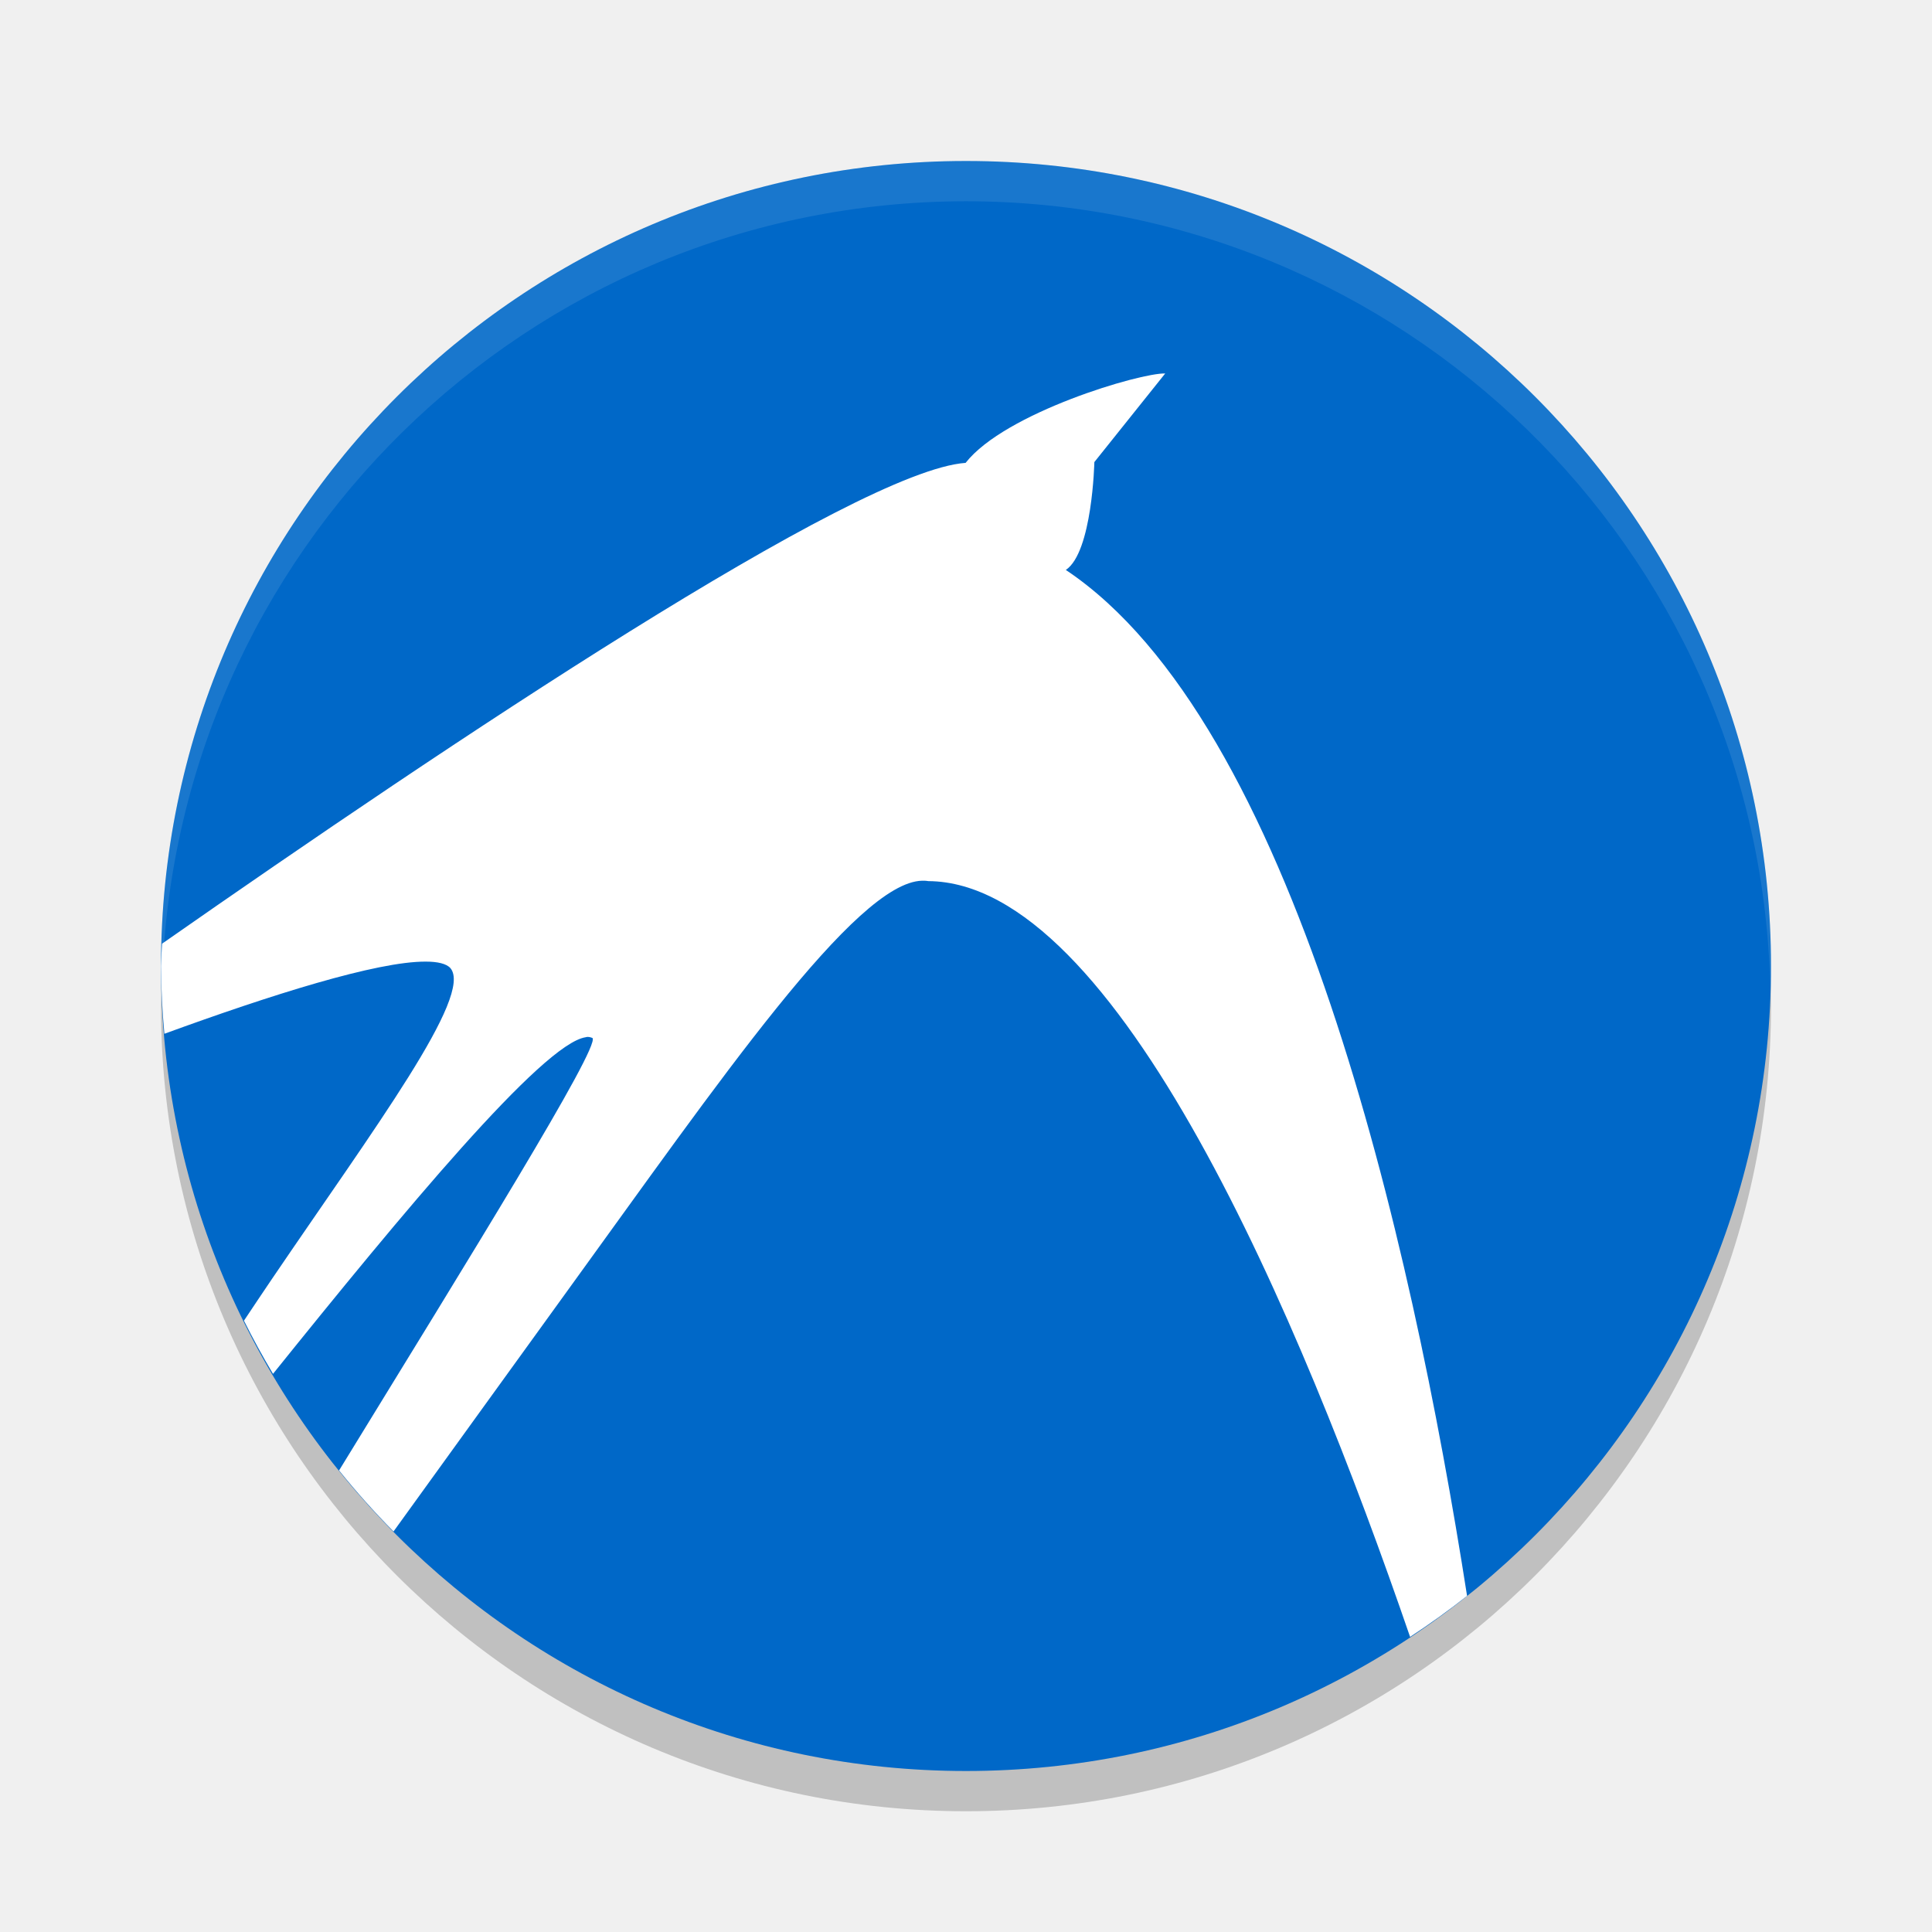
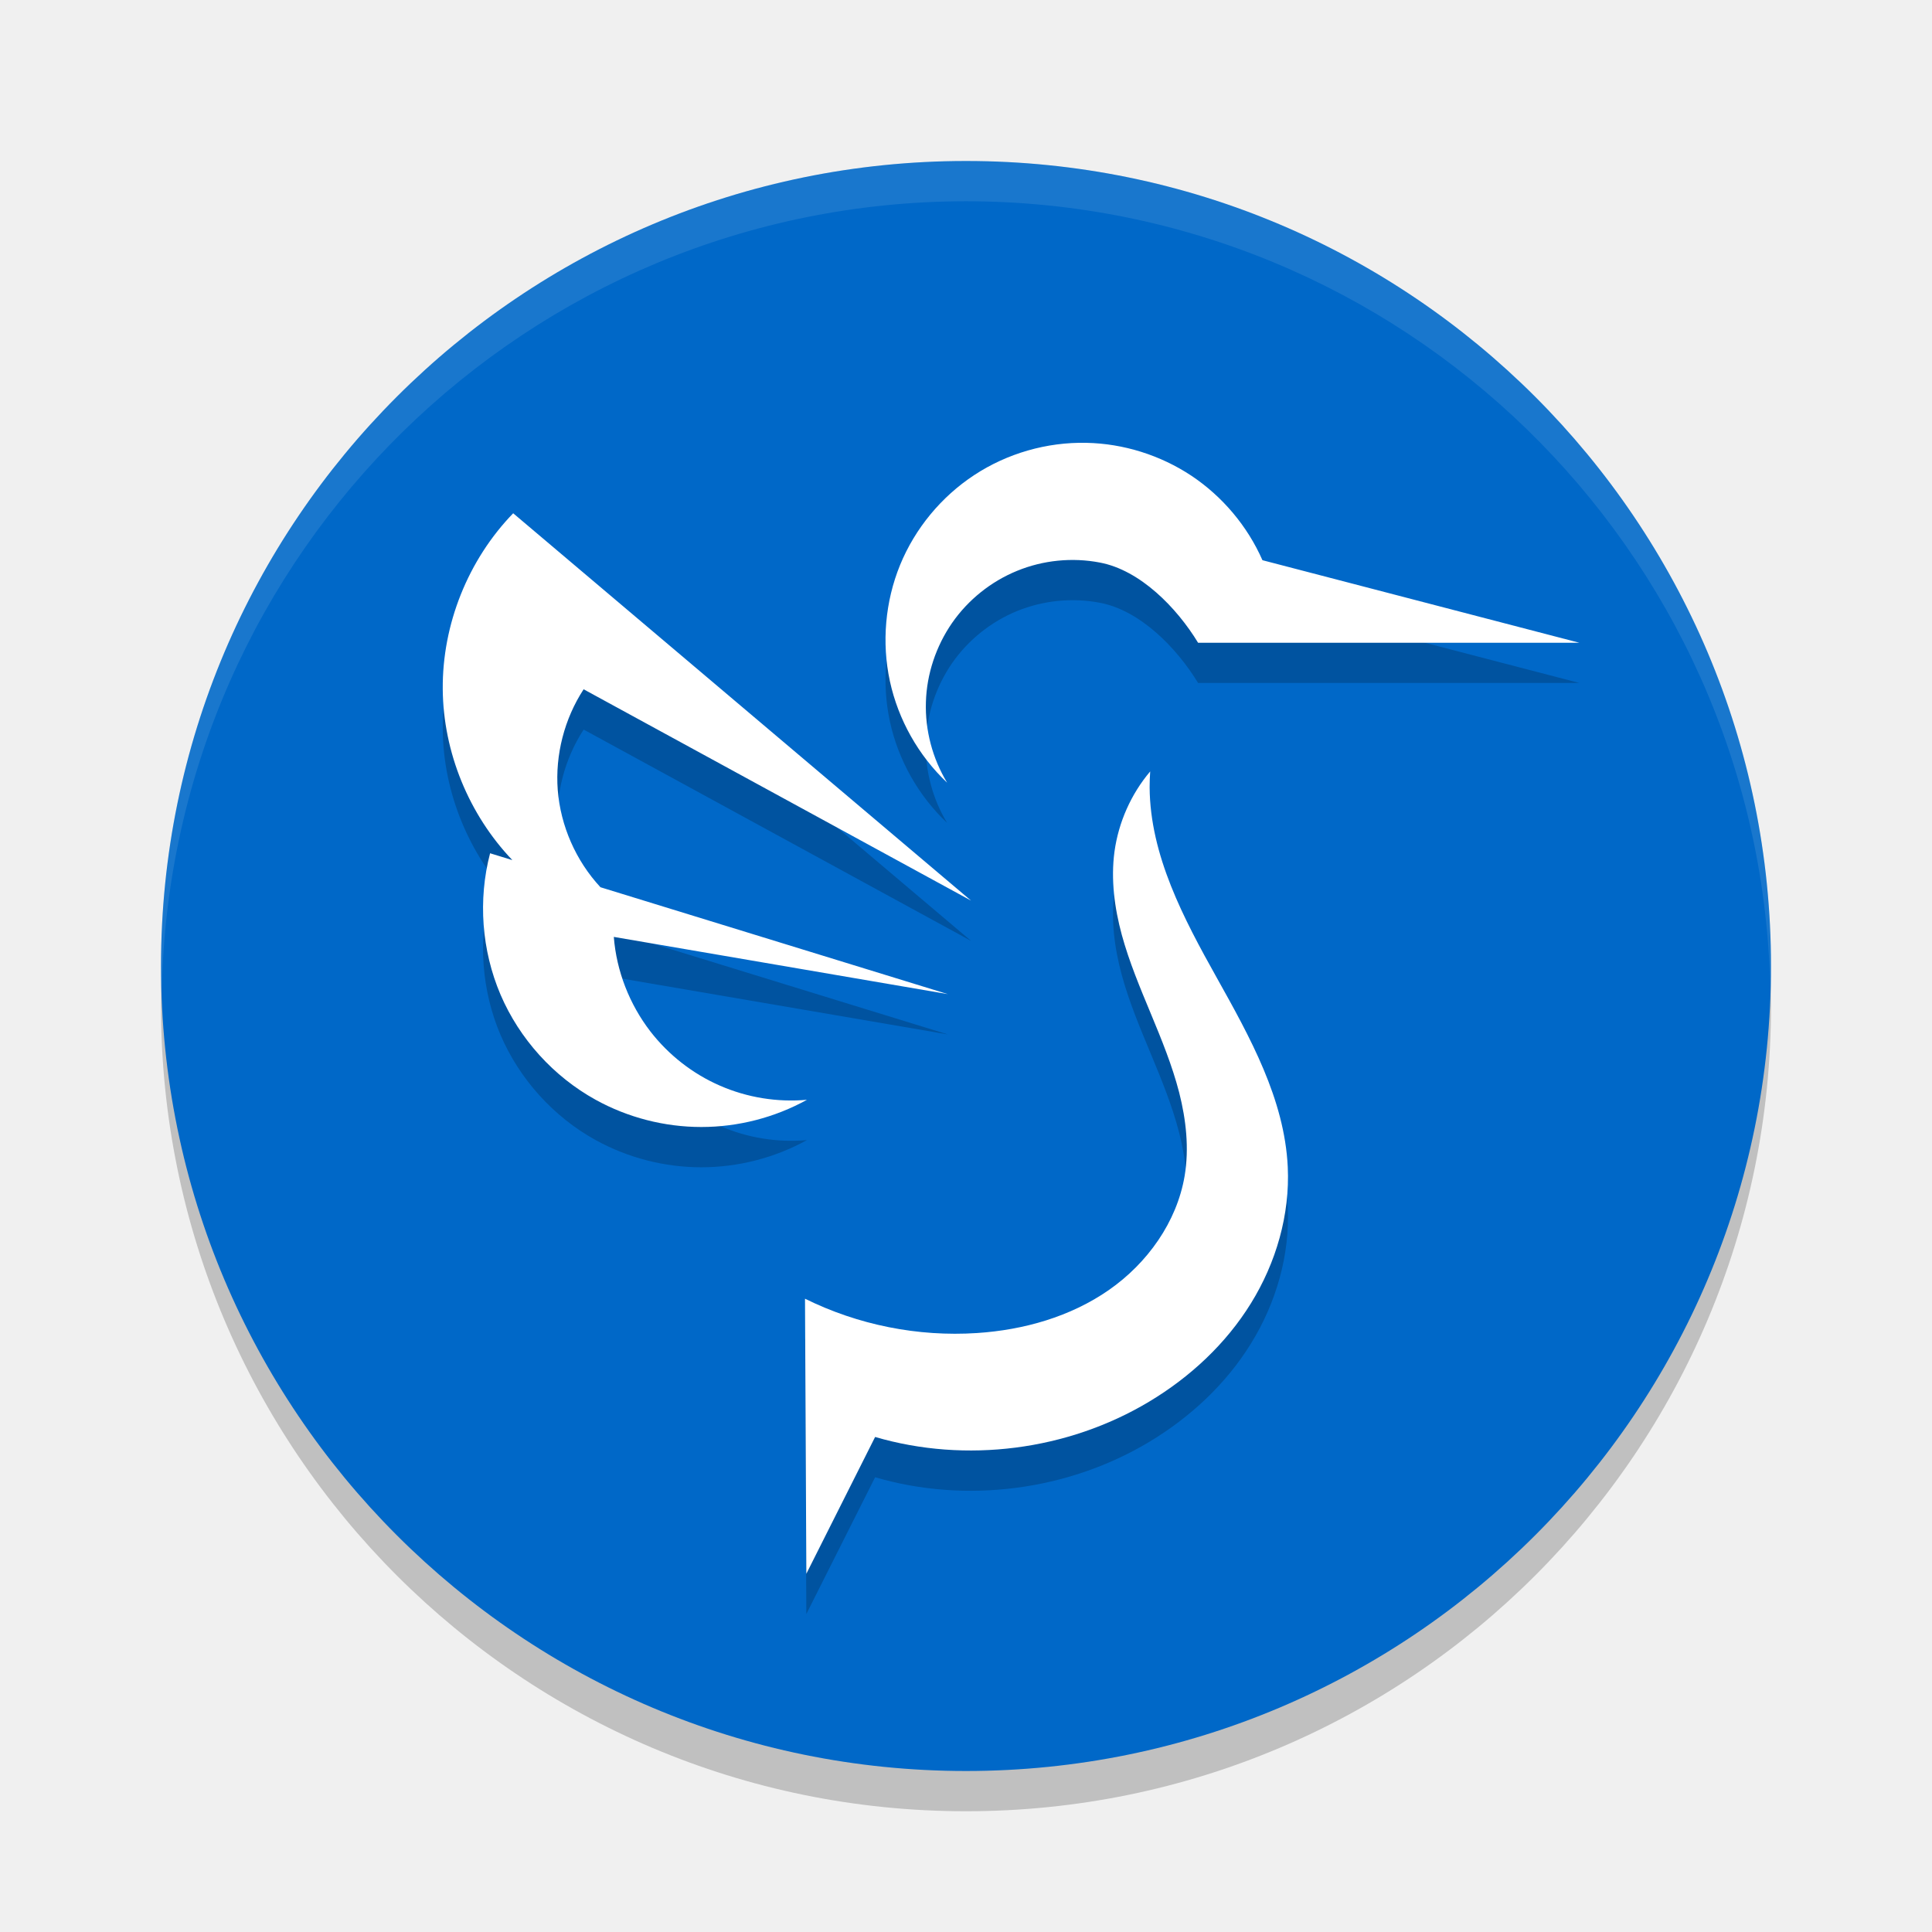
- <svg xmlns="http://www.w3.org/2000/svg" width="48" height="48" version="1">
+ <svg xmlns="http://www.w3.org/2000/svg" width="48" height="48" version="1.1">
  <circle style="opacity:0.2" cx="24" cy="25" r="20" />
  <circle style="fill:#0068c8" cx="24" cy="24" r="20" />
-   <path style="fill:#ffffff" d="M 28.949 9.279 C 28.339 9.259 24.97 10.25 23.99 11.5 C 21.268 11.692 11.136 18.481 4.027 23.445 A 20 20 0 0 0 4 24 A 20 20 0 0 0 4.084 25.684 C 6.73 24.718 9.367 23.883 10.58 23.891 C 10.87 23.891 11.089 23.941 11.189 24.051 C 11.769 24.731 9.299 28.03 6.76 31.77 C 6.524 32.116 6.295 32.463 6.061 32.812 A 20 20 0 0 0 6.783 34.133 C 9.99 30.146 13.481 25.927 14.551 25.77 C 14.611 25.75 14.671 25.769 14.721 25.789 C 14.908 26.021 11.663 31.251 8.424 36.533 A 20 20 0 0 0 9.777 38.049 C 11.185 36.101 12.625 34.103 14.061 32.119 C 17.881 26.849 21.26 21.921 22.91 21.881 C 22.96 21.881 23.011 21.881 23.061 21.891 C 27.751 21.918 32.304 32.723 35.033 40.668 A 20 20 0 0 0 36.449 39.65 C 35.047 30.687 32.129 17.935 26.48 14.16 C 27.14 13.72 27.189 11.48 27.189 11.48 L 28.949 9.279 z" />
-   <path style="opacity:0.1;fill:#ffffff" d="M 24 4 A 20 20 0 0 0 4 24 A 20 20 0 0 0 4.021 24.582 A 20 20 0 0 1 24 5 A 20 20 0 0 1 43.979 24.418 A 20 20 0 0 0 44 24 A 20 20 0 0 0 24 4 z" />
+   <path style="opacity:0.2" d="m 26.99,12.002 c -0.98,-0.021 -1.965,0.261 -2.785,0.801 -0.818,0.538 -1.47,1.326 -1.842,2.232 -0.371,0.909 -0.461,1.929 -0.254,2.889 0.207,0.957 0.709,1.849 1.422,2.521 -0.362,-0.597 -0.55,-1.302 -0.527,-2.002 0.021,-0.7 0.252,-1.39 0.65,-1.967 0.399,-0.574 0.968,-1.031 1.615,-1.295 0.647,-0.264 1.37,-0.337 2.059,-0.205 1,0.189 1.909,1.122 2.438,1.992 h 9.473 L 31.365,14.918 c -0.374,-0.848 -0.994,-1.583 -1.762,-2.096 -0.77,-0.513 -1.688,-0.802 -2.613,-0.82 z m -14.24,1.75 c -1.121,1.158 -1.764,2.762 -1.75,4.373 0.013,1.566 0.654,3.115 1.736,4.246 L 12.176,22.2 c -0.303,1.158 -0.21,2.413 0.26,3.514 0.472,1.098 1.315,2.033 2.363,2.611 0.8,0.442 1.711,0.676 2.625,0.676 0.914,0 1.825,-0.234 2.625,-0.676 -0.736,0.066 -1.485,-0.055 -2.162,-0.352 C 17.21,27.679 16.609,27.209 16.158,26.625 15.639,25.951 15.316,25.125 15.25,24.278 l 8.299,1.422 -8.629,-2.656 c -0.61,-0.656 -0.993,-1.523 -1.062,-2.416 -0.066,-0.875 0.164,-1.768 0.643,-2.502 l 9.625,5.25 z m 15.826,6.414 c -0.476,0.563 -0.787,1.262 -0.887,1.992 -0.093,0.69 -7.96e-4,1.396 0.182,2.068 0.182,0.67 0.454,1.314 0.721,1.957 0.267,0.643 0.532,1.289 0.705,1.963 0.171,0.674 0.25,1.383 0.135,2.068 -0.194,1.148 -0.926,2.169 -1.881,2.834 -0.954,0.665 -2.118,0.995 -3.279,1.07 C 22.805,34.215 21.317,33.918 20,33.266 l 0.033,6.834 1.709,-3.398 c 2.258,0.661 4.783,0.335 6.801,-0.873 1.019,-0.61 1.914,-1.439 2.537,-2.449 0.625,-1.01 0.97,-2.201 0.914,-3.385 -0.08,-1.689 -0.94,-3.228 -1.764,-4.703 -0.825,-1.475 -1.657,-3.04 -1.668,-4.73 0,-0.131 0.005,-0.263 0.014,-0.395 z" />
+   <path style="fill:#ffffff;opacity:0.1" d="M 24 4 A 20 20 0 0 0 4 24 A 20 20 0 0 0 4.021 24.582 A 20 20 0 0 1 24 5 A 20 20 0 0 1 43.979 24.418 A 20 20 0 0 0 44 24 A 20 20 0 0 0 24 4 z" />
+   <path style="fill:#ffffff" d="M 26.99 11.002 C 26.01 10.981 25.025 11.263 24.205 11.803 C 23.387 12.34 22.735 13.128 22.363 14.035 C 21.992 14.944 21.902 15.965 22.109 16.924 C 22.317 17.881 22.818 18.773 23.531 19.445 C 23.169 18.848 22.981 18.143 23.004 17.443 C 23.024 16.744 23.256 16.053 23.654 15.477 C 24.053 14.902 24.622 14.446 25.27 14.182 C 25.917 13.917 26.64 13.844 27.328 13.977 C 28.328 14.166 29.237 15.098 29.766 15.969 L 39.238 15.969 L 31.365 13.918 C 30.992 13.07 30.371 12.335 29.604 11.822 C 28.833 11.31 27.915 11.02 26.99 11.002 z M 12.75 12.752 C 11.629 13.909 10.986 15.514 11 17.125 C 11.013 18.689 11.649 20.238 12.729 21.369 L 12.176 21.199 C 11.873 22.357 11.966 23.612 12.436 24.713 C 12.907 25.811 13.751 26.745 14.799 27.324 C 15.599 27.766 16.51 28 17.424 28 C 18.338 28 19.249 27.766 20.049 27.324 C 19.313 27.39 18.563 27.269 17.887 26.973 C 17.21 26.679 16.609 26.208 16.158 25.625 C 15.639 24.951 15.316 24.125 15.25 23.277 L 23.549 24.699 L 14.918 22.043 C 14.308 21.387 13.927 20.519 13.857 19.627 C 13.791 18.752 14.022 17.859 14.5 17.125 L 24.125 22.375 L 12.75 12.752 z M 28.576 19.166 C 28.1 19.729 27.79 20.428 27.689 21.158 C 27.596 21.848 27.689 22.555 27.871 23.227 C 28.054 23.896 28.325 24.541 28.592 25.184 C 28.859 25.827 29.123 26.472 29.297 27.146 C 29.468 27.821 29.547 28.53 29.432 29.215 C 29.238 30.363 28.505 31.384 27.551 32.049 C 26.596 32.714 25.433 33.043 24.271 33.119 C 22.805 33.215 21.317 32.918 20 32.266 L 20.033 39.1 L 21.742 35.701 C 24 36.362 26.525 36.036 28.543 34.828 C 29.562 34.219 30.457 33.389 31.08 32.379 C 31.705 31.369 32.05 30.178 31.994 28.994 C 31.914 27.305 31.054 25.766 30.23 24.291 C 29.405 22.816 28.574 21.251 28.562 19.561 C 28.562 19.429 28.567 19.297 28.576 19.166 z" />
</svg>
